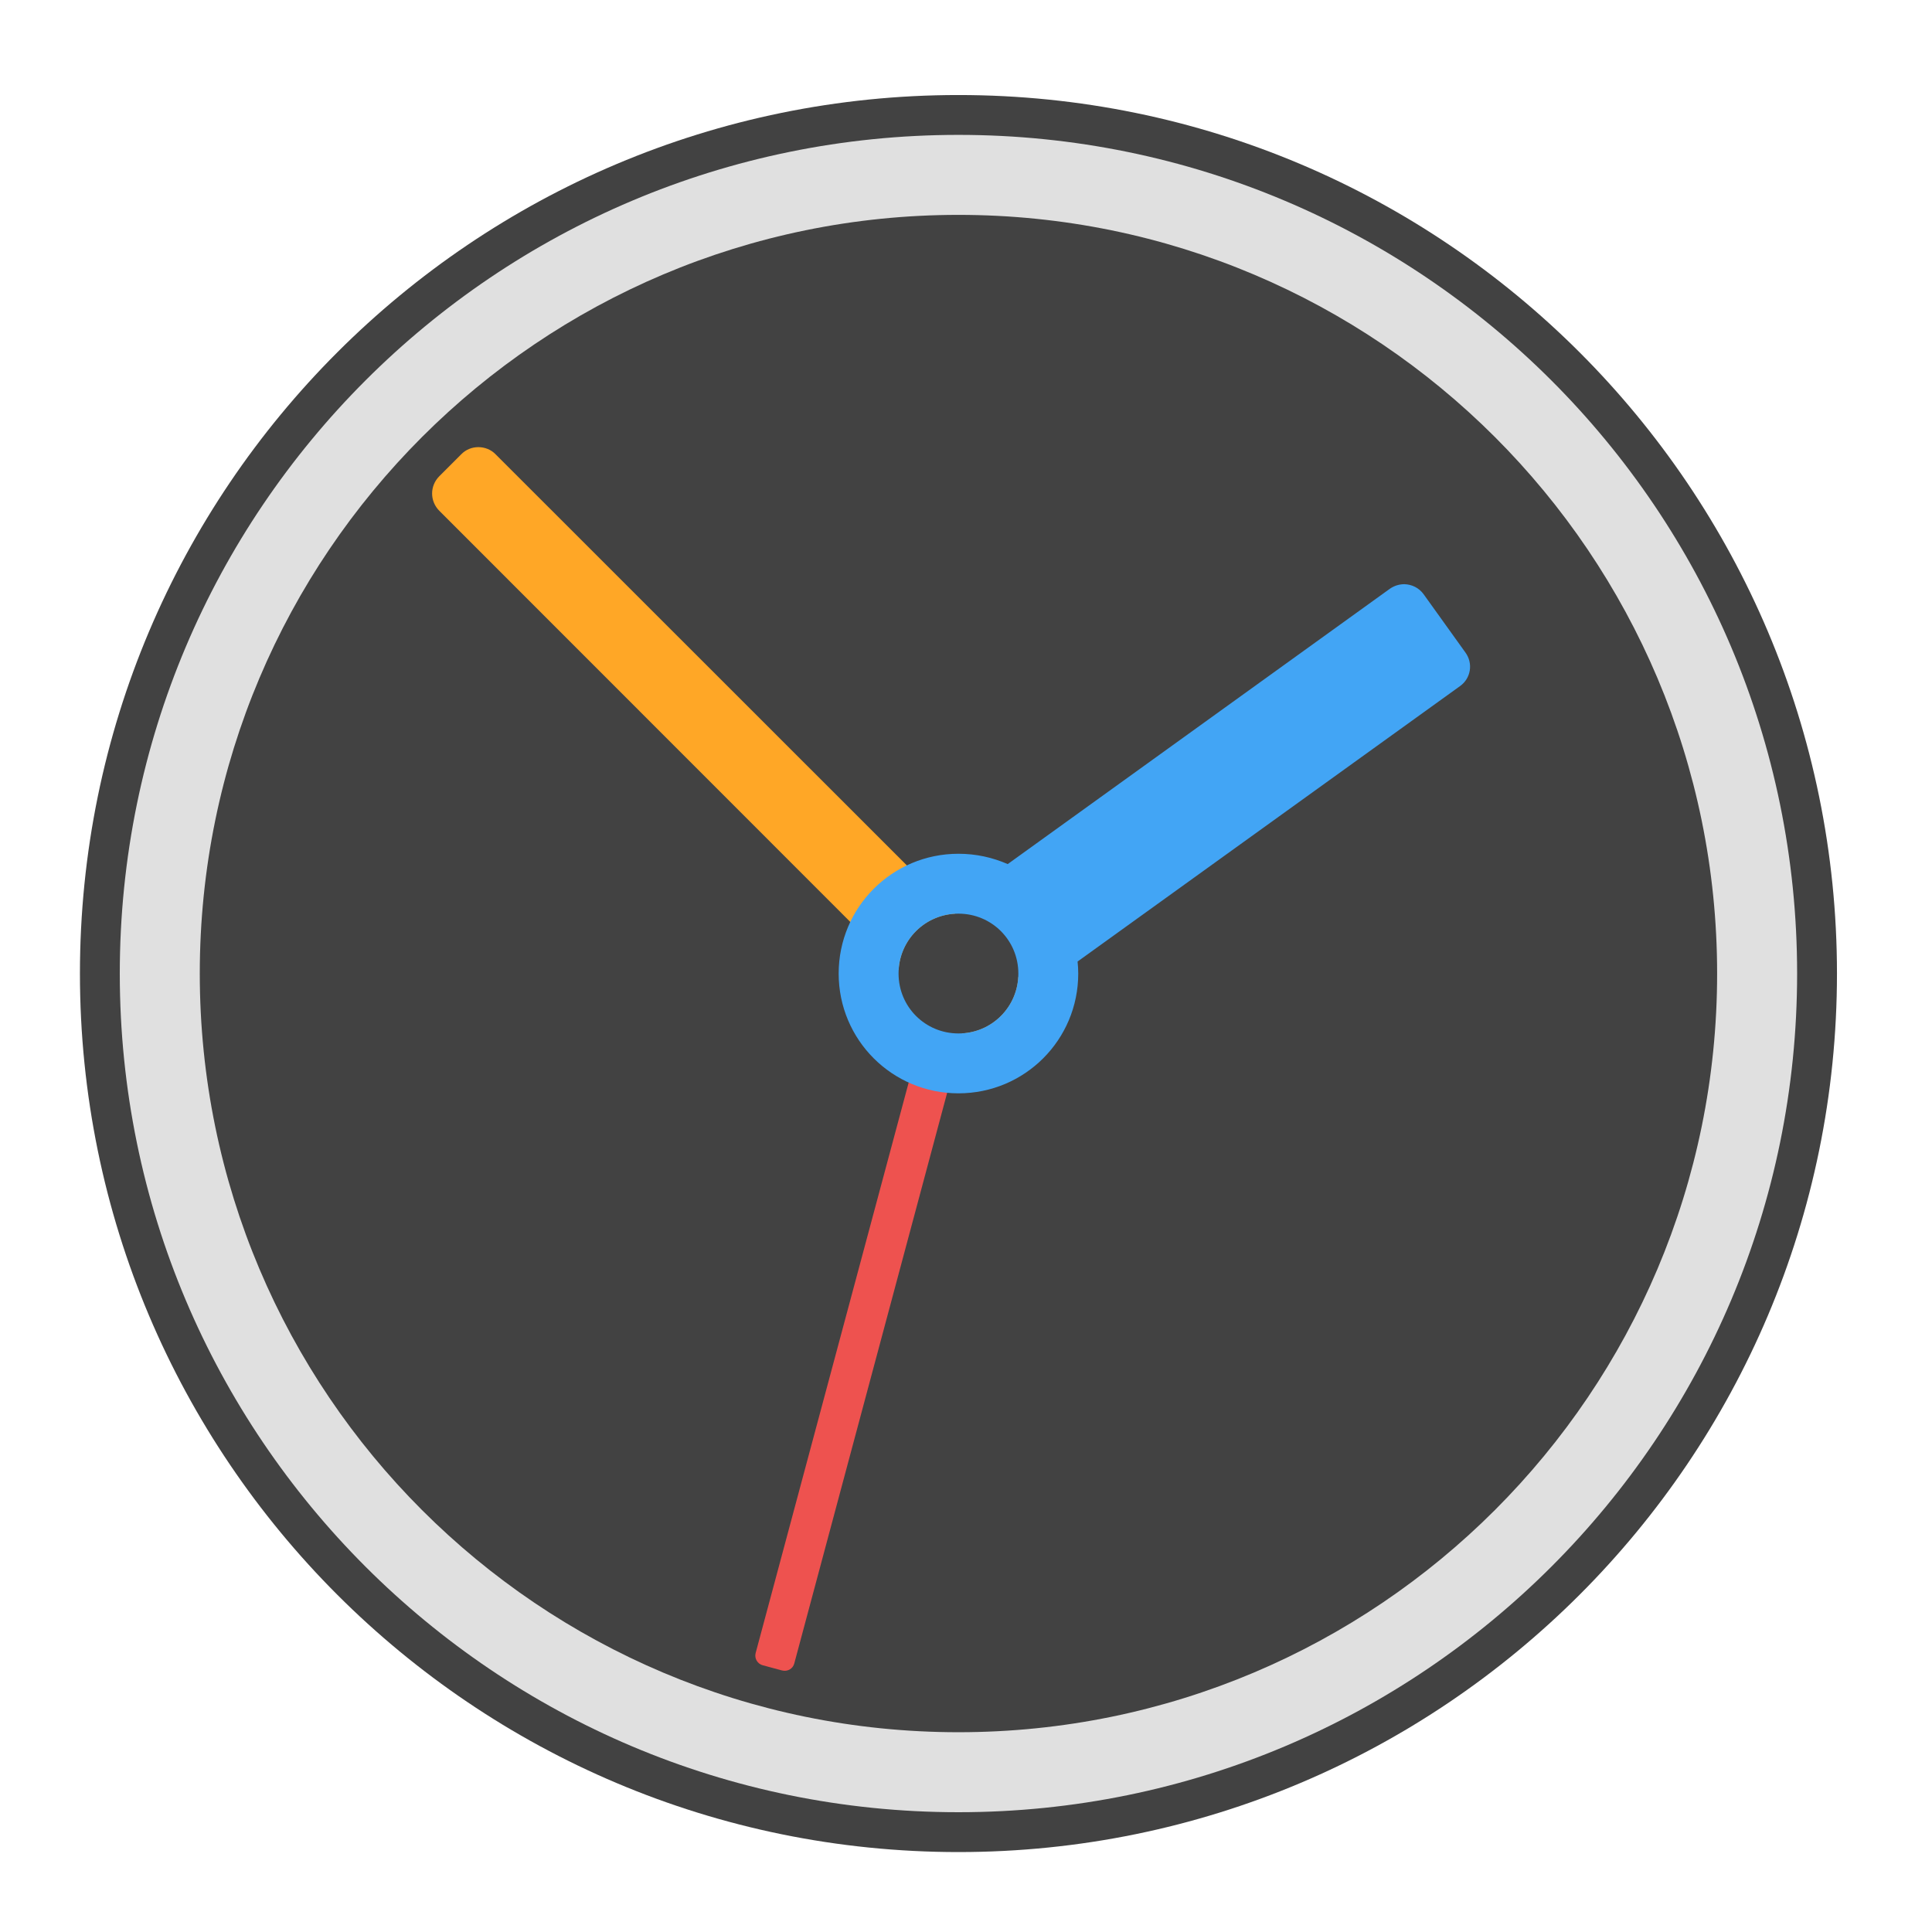
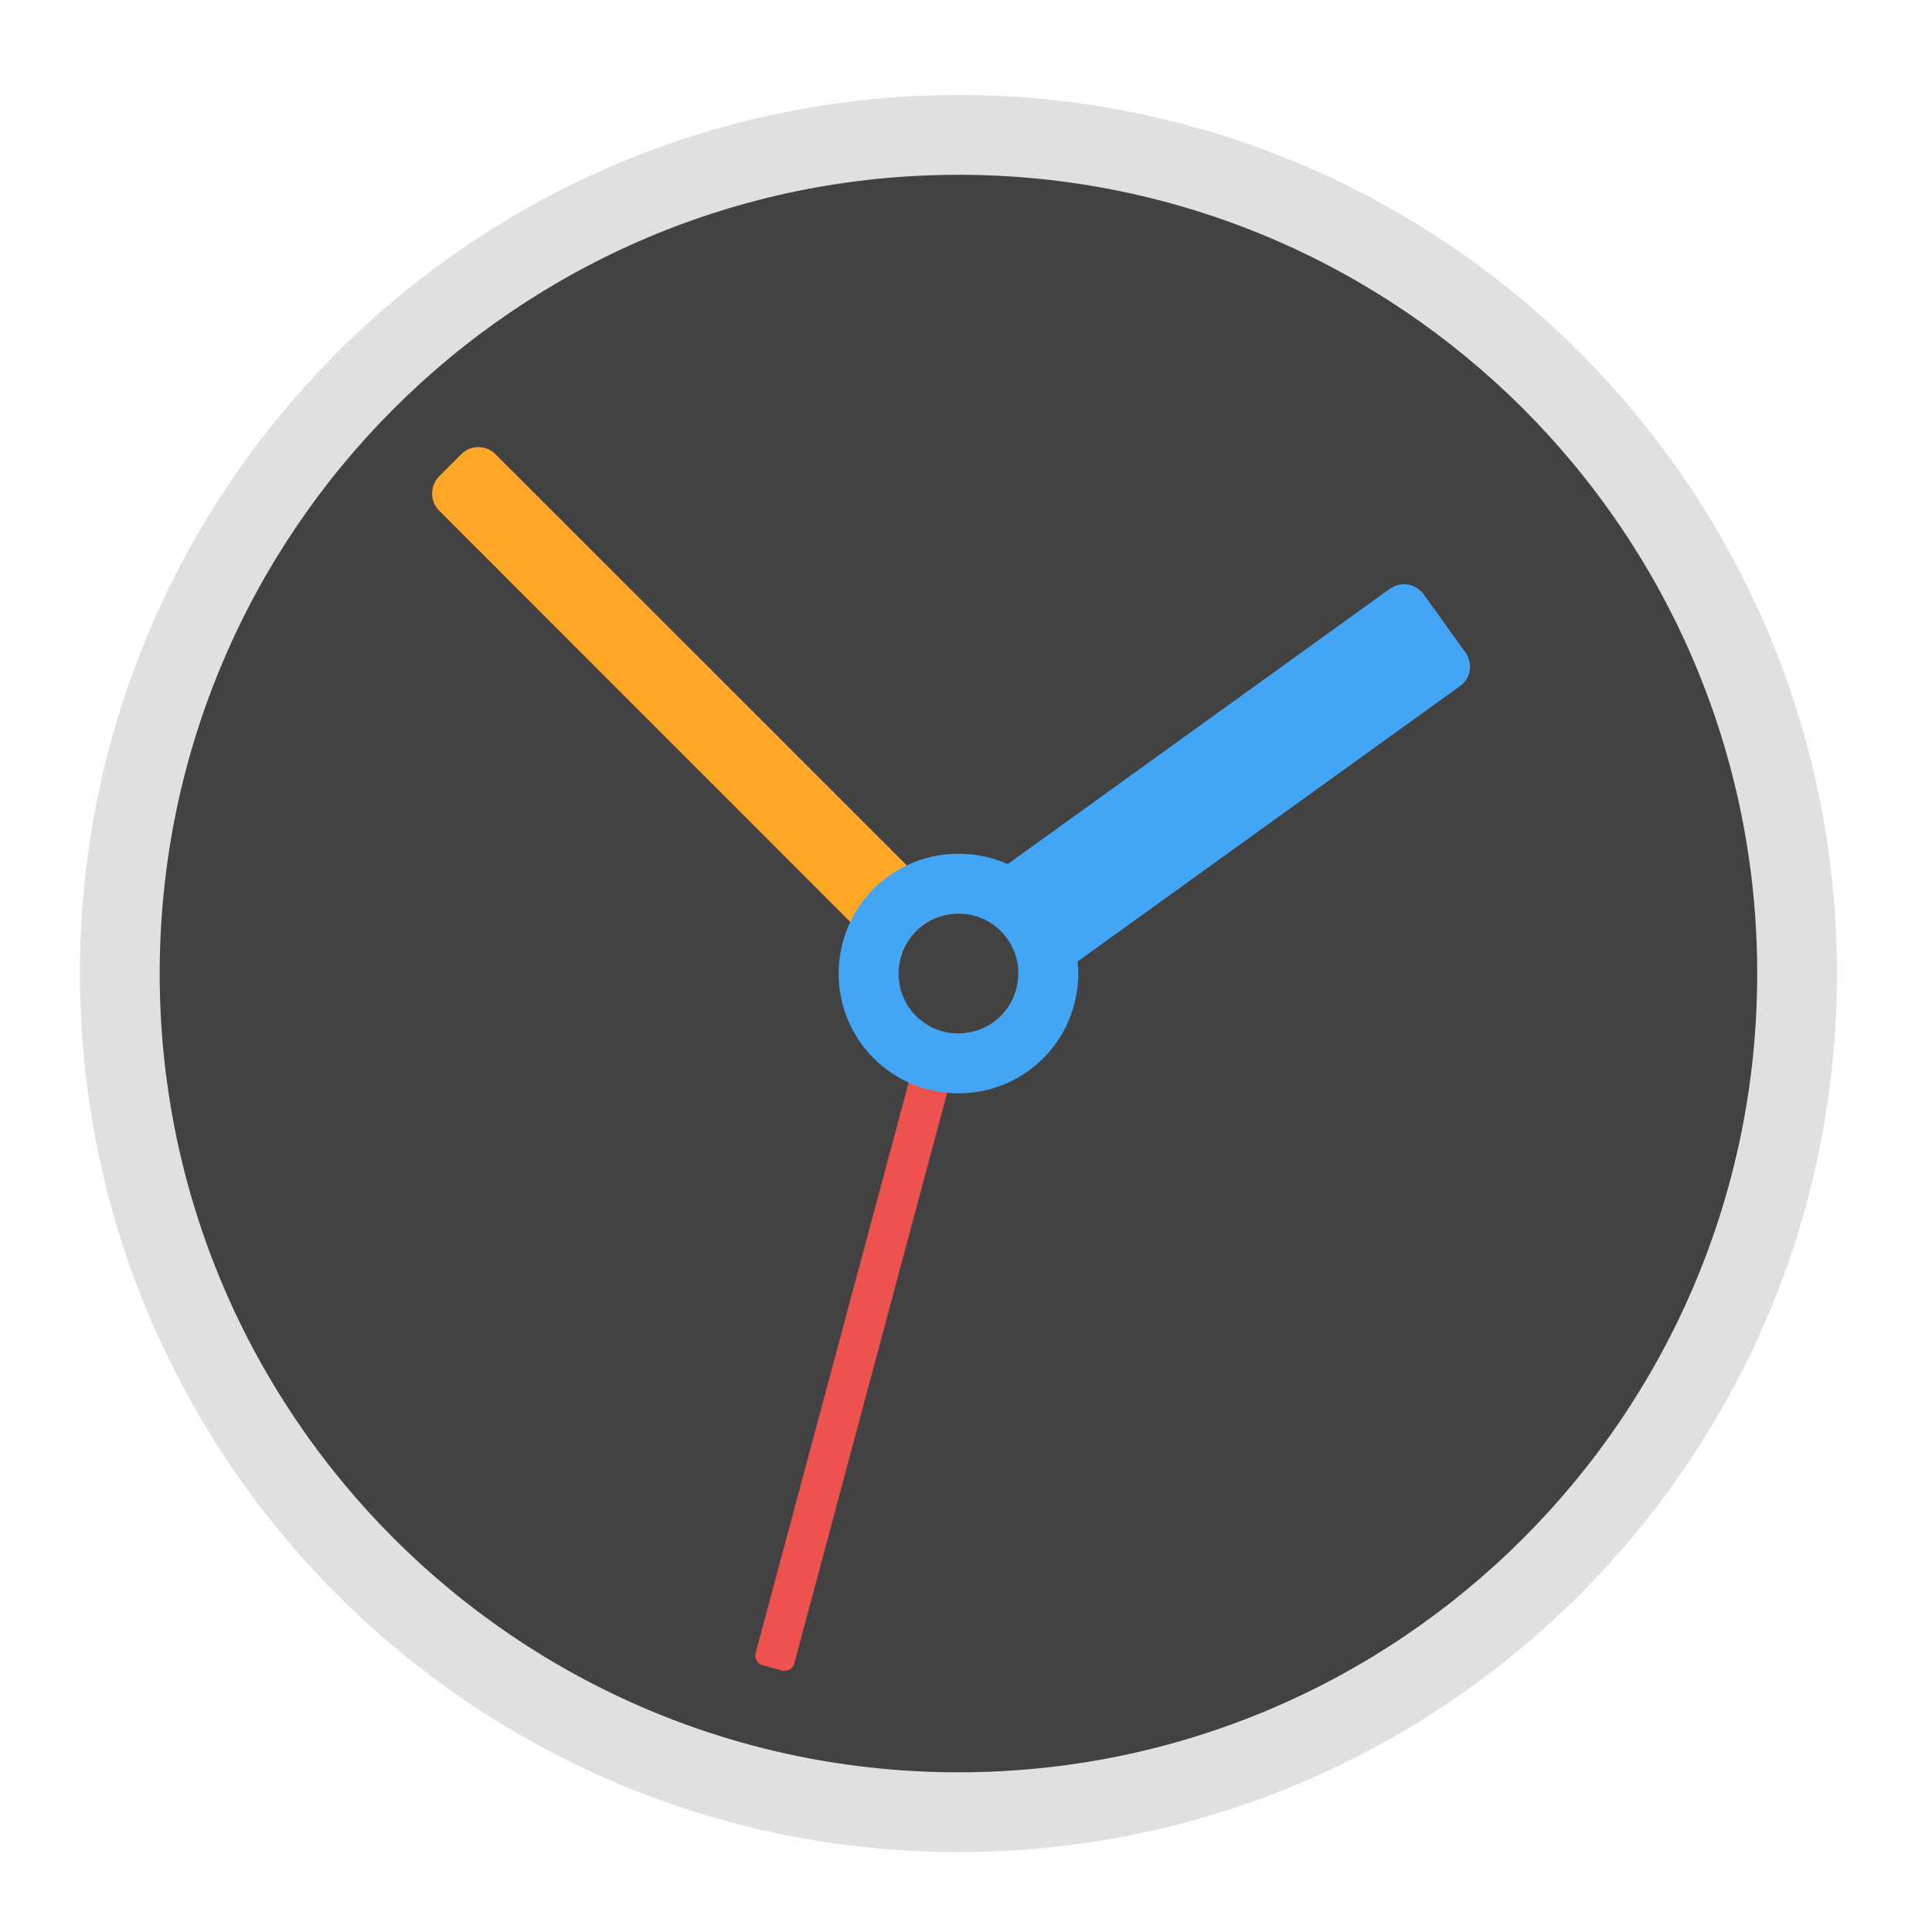
<svg xmlns="http://www.w3.org/2000/svg" width="32px" height="32px" viewBox="0 0 32 32" version="1.1">
  <g id="surface1">
-     <path style=" stroke:none;fill-rule:nonzero;fill:rgb(25.882%,25.882%,25.882%);fill-opacity:1;" d="M 15.875 1.574 C 23.91 1.574 30.426 8.09 30.426 16.125 C 30.426 24.16 23.91 30.676 15.875 30.676 C 7.84 30.676 1.324 24.16 1.324 16.125 C 1.324 8.09 7.84 1.574 15.875 1.574 Z M 15.875 1.574 " />
-     <path style=" stroke:none;fill-rule:nonzero;fill:rgb(87.843%,87.843%,87.843%);fill-opacity:1;" d="M 15.875 2.234 C 23.547 2.234 29.766 8.453 29.766 16.125 C 29.766 23.797 23.547 30.016 15.875 30.016 C 8.203 30.016 1.984 23.797 1.984 16.125 C 1.984 8.453 8.203 2.234 15.875 2.234 Z M 15.875 2.234 " />
-     <path style=" stroke:none;fill-rule:nonzero;fill:rgb(25.882%,25.882%,25.882%);fill-opacity:1;" d="M 15.875 3.559 C 22.816 3.559 28.441 9.184 28.441 16.125 C 28.441 23.066 22.816 28.691 15.875 28.691 C 8.934 28.691 3.309 23.066 3.309 16.125 C 3.309 9.184 8.934 3.559 15.875 3.559 Z M 15.875 3.559 " />
+     <path style=" stroke:none;fill-rule:nonzero;fill:rgb(87.843%,87.843%,87.843%);fill-opacity:1;" d="M 15.875 1.574 C 23.91 1.574 30.426 8.09 30.426 16.125 C 30.426 24.16 23.91 30.676 15.875 30.676 C 7.84 30.676 1.324 24.16 1.324 16.125 C 1.324 8.09 7.84 1.574 15.875 1.574 Z M 15.875 1.574 " />
+     <path style=" stroke:none;fill-rule:nonzero;fill:rgb(25.882%,25.882%,25.882%);fill-opacity:1;" d="M 15.875 2.895 C 23.18 2.895 29.105 8.82 29.105 16.125 C 29.105 23.43 23.18 29.355 15.875 29.355 C 8.57 29.355 2.645 23.43 2.645 16.125 C 2.645 8.82 8.57 2.895 15.875 2.895 Z M 15.875 2.895 " />
    <path style=" stroke:none;fill-rule:nonzero;fill:rgb(100%,65.49%,14.902%);fill-opacity:1;" d="M 7.922 7.406 C 7.82 7.406 7.715 7.445 7.637 7.527 L 7.277 7.887 C 7.117 8.047 7.117 8.301 7.277 8.461 L 14.883 16.07 C 14.91 15.562 15.312 15.16 15.82 15.133 L 8.211 7.527 C 8.133 7.445 8.027 7.406 7.922 7.406 Z M 16.867 16.18 C 16.84 16.688 16.438 17.09 15.93 17.117 L 16.055 17.242 C 16.215 17.398 16.473 17.398 16.629 17.242 L 16.992 16.879 C 17.148 16.723 17.148 16.465 16.992 16.305 Z M 16.867 16.18 " />
    <path style=" stroke:none;fill-rule:nonzero;fill:rgb(93.725%,32.549%,31.373%);fill-opacity:0.996;" d="M 12.953 27.668 L 12.633 27.582 C 12.547 27.559 12.492 27.469 12.516 27.379 L 15.172 17.477 C 15.195 17.391 15.285 17.336 15.371 17.359 L 15.691 17.445 C 15.781 17.469 15.832 17.559 15.809 17.648 L 13.156 27.551 C 13.133 27.641 13.043 27.691 12.953 27.668 Z M 12.953 27.668 " />
    <path style=" stroke:none;fill-rule:nonzero;fill:rgb(25.882%,64.706%,96.078%);fill-opacity:1;" d="M 23.262 9.676 C 23.18 9.676 23.098 9.699 23.023 9.75 L 16.691 14.312 C 16.441 14.203 16.168 14.141 15.875 14.141 C 14.777 14.141 13.891 15.027 13.891 16.125 C 13.891 17.223 14.777 18.109 15.875 18.109 C 16.973 18.109 17.859 17.223 17.859 16.125 C 17.859 16.059 17.855 15.992 17.848 15.926 L 24.184 11.363 C 24.363 11.234 24.402 10.988 24.273 10.809 L 23.578 9.84 C 23.5 9.734 23.383 9.68 23.262 9.676 Z M 15.875 15.133 C 16.426 15.133 16.867 15.574 16.867 16.125 C 16.867 16.676 16.426 17.117 15.875 17.117 C 15.324 17.117 14.883 16.676 14.883 16.125 C 14.883 15.574 15.324 15.133 15.875 15.133 Z M 15.875 15.133 " />
  </g>
</svg>
